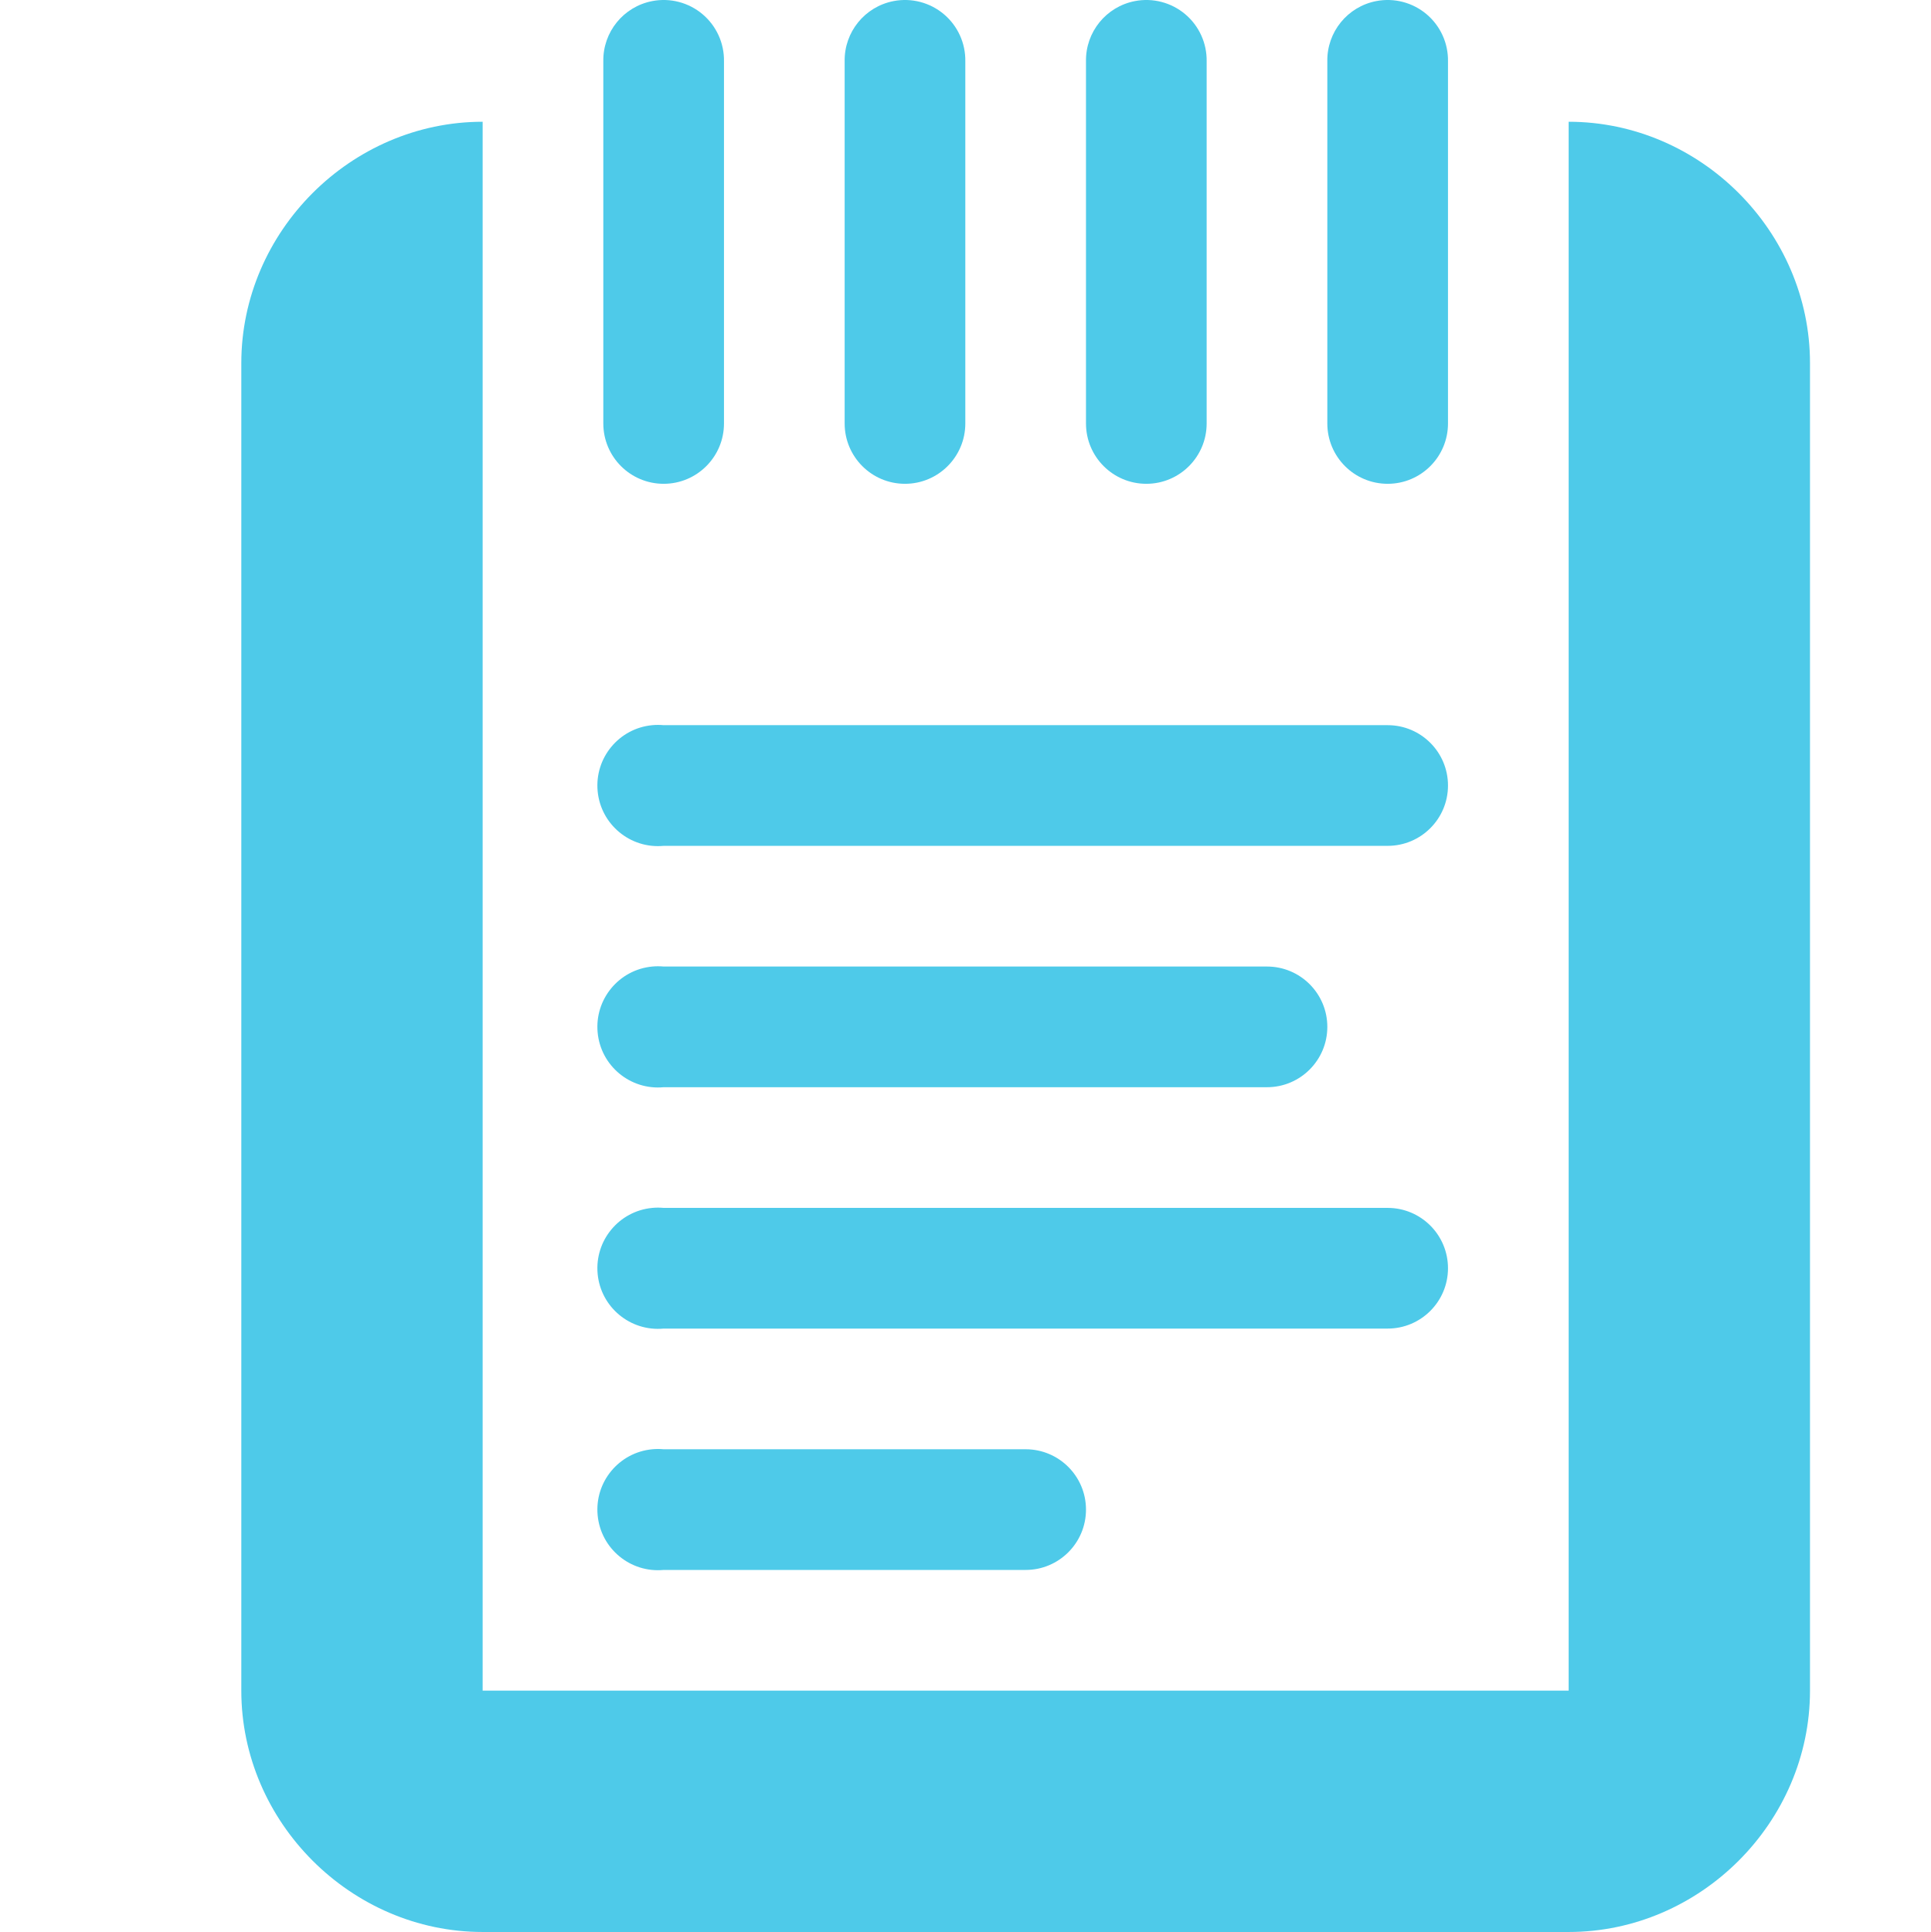
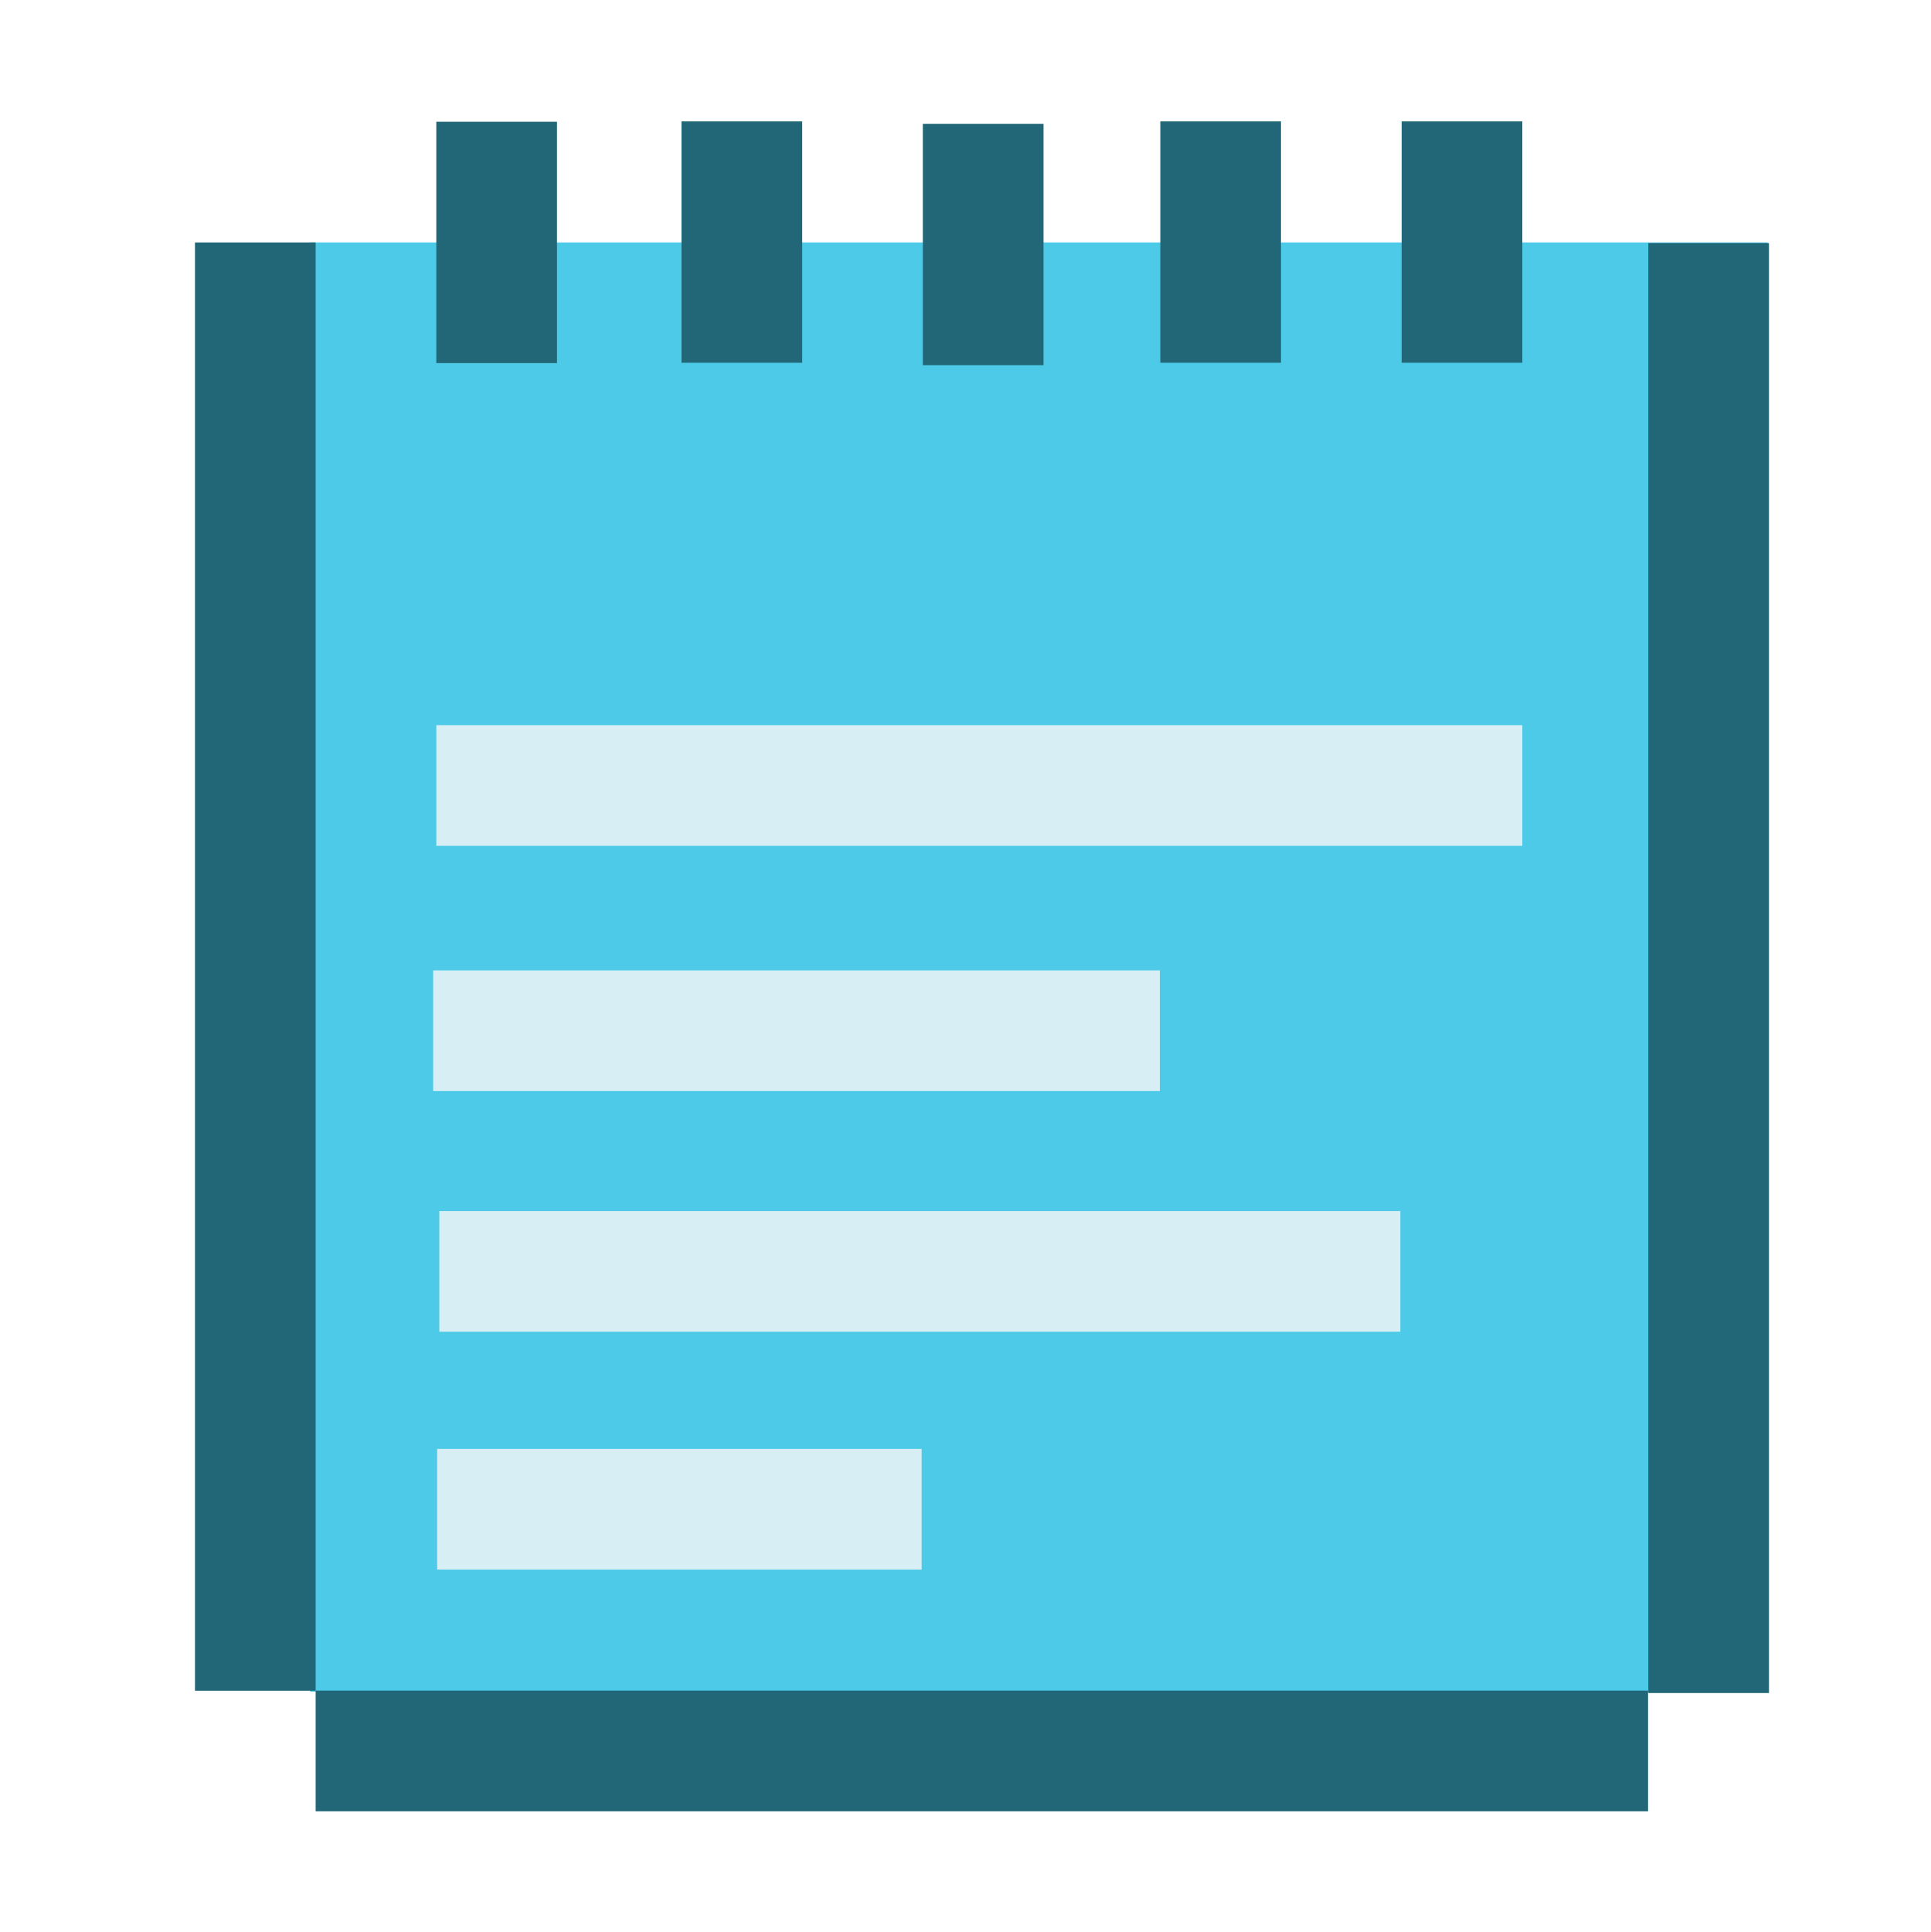
<svg xmlns="http://www.w3.org/2000/svg" version="1.1" id="svg7384" width="16" height="16.009">
  <defs id="defs7386" />
  <g transform="translate(-163.0002,-508.9911)" id="layer9" style="display:inline" />
  <g transform="translate(-163.0002,-508.9911)" id="layer10" />
  <g transform="translate(-163.0002,-508.9911)" id="layer11">
-     <path d="m 168.406,515 a 0.502,0.502 0 1 0 0.094,1 l 6,0 a 0.5,0.5 0 1 0 0,-1 l -6,0 a 0.5,0.5 0 0 0 -0.094,0 z" id="path3601-2" style="font-size:medium;font-style:normal;font-variant:normal;font-weight:normal;font-stretch:normal;text-indent:0;text-align:start;text-decoration:none;line-height:normal;letter-spacing:normal;word-spacing:normal;text-transform:none;direction:ltr;block-progression:tb;writing-mode:lr-tb;text-anchor:start;baseline-shift:baseline;color:#000000;fill:#4ecae9;fill-opacity:1;stroke:none;stroke-width:1;marker:none;visibility:visible;display:inline;overflow:visible;enable-background:accumulate;font-family:Sans;-inkscape-font-specification:Sans" />
-     <path d="m 168.406,517 a 0.502,0.502 0 1 0 0.094,1 l 5,0 a 0.5,0.5 0 1 0 0,-1 l -5,0 a 0.5,0.5 0 0 0 -0.094,0 z" id="path3601-2-3" style="font-size:medium;font-style:normal;font-variant:normal;font-weight:normal;font-stretch:normal;text-indent:0;text-align:start;text-decoration:none;line-height:normal;letter-spacing:normal;word-spacing:normal;text-transform:none;direction:ltr;block-progression:tb;writing-mode:lr-tb;text-anchor:start;baseline-shift:baseline;color:#000000;fill:#4ecae9;fill-opacity:1;stroke:none;stroke-width:1;marker:none;visibility:visible;display:inline;overflow:visible;enable-background:accumulate;font-family:Sans;-inkscape-font-specification:Sans" />
-     <path d="m 168.406,519 a 0.502,0.502 0 1 0 0.094,1 l 6,0 a 0.5,0.5 0 1 0 0,-1 l -6,0 a 0.5,0.5 0 0 0 -0.094,0 z" id="path3601-2-3-2" style="font-size:medium;font-style:normal;font-variant:normal;font-weight:normal;font-stretch:normal;text-indent:0;text-align:start;text-decoration:none;line-height:normal;letter-spacing:normal;word-spacing:normal;text-transform:none;direction:ltr;block-progression:tb;writing-mode:lr-tb;text-anchor:start;baseline-shift:baseline;color:#000000;fill:#4ecae9;fill-opacity:1;stroke:none;stroke-width:1;marker:none;visibility:visible;display:inline;overflow:visible;enable-background:accumulate;font-family:Sans;-inkscape-font-specification:Sans" />
-     <path d="m 168.406,521 a 0.502,0.502 0 1 0 0.094,1 l 3,0 a 0.5,0.5 0 1 0 0,-1 l -3,0 a 0.5,0.5 0 0 0 -0.094,0 z" id="path3601-2-3-3" style="font-size:medium;font-style:normal;font-variant:normal;font-weight:normal;font-stretch:normal;text-indent:0;text-align:start;text-decoration:none;line-height:normal;letter-spacing:normal;word-spacing:normal;text-transform:none;direction:ltr;block-progression:tb;writing-mode:lr-tb;text-anchor:start;baseline-shift:baseline;color:#000000;fill:#4ecae9;fill-opacity:1;stroke:none;stroke-width:1;marker:none;visibility:visible;display:inline;overflow:visible;enable-background:accumulate;font-family:Sans;-inkscape-font-specification:Sans" />
-     <path d="m 167,510 c -1.091,0 -2,0.909 -2,2 l 0,11 c 0,1.091 0.909,2 2,2 l 9,0 c 1.091,0 2,-0.909 2,-2 l 0,-11 c 0,-1.091 -0.909,-2 -2,-2 0,4.333 0,8.667 0,13 l -9,0 c 0,-4.333 0,-8.667 0,-13 z" id="rect10788" style="font-size:medium;font-style:normal;font-variant:normal;font-weight:normal;font-stretch:normal;text-indent:0;text-align:start;text-decoration:none;line-height:normal;letter-spacing:normal;word-spacing:normal;text-transform:none;direction:ltr;block-progression:tb;writing-mode:lr-tb;text-anchor:start;color:#000000;fill:#4ecae9;fill-opacity:1;stroke:none;stroke-width:2;marker:none;visibility:visible;display:inline;overflow:visible;enable-background:new;font-family:Sans;-inkscape-font-specification:Sans" />
-     <path d="M 168.406,509 A 0.5,0.5 0 0 0 168,509.5 l 0,3 a 0.5,0.5 0 1 0 1,0 l 0,-3 a 0.5,0.5 0 0 0 -0.594,-0.5 z" id="path3601-2-3-3-9" style="font-size:medium;font-style:normal;font-variant:normal;font-weight:normal;font-stretch:normal;text-indent:0;text-align:start;text-decoration:none;line-height:normal;letter-spacing:normal;word-spacing:normal;text-transform:none;direction:ltr;block-progression:tb;writing-mode:lr-tb;text-anchor:start;baseline-shift:baseline;color:#000000;fill:#4ecae9;fill-opacity:1;stroke:none;stroke-width:1;marker:none;visibility:visible;display:inline;overflow:visible;enable-background:accumulate;font-family:Sans;-inkscape-font-specification:Sans" />
-     <path d="M 170.406,509 A 0.5,0.5 0 0 0 170,509.5 l 0,3 a 0.5,0.5 0 1 0 1,0 l 0,-3 a 0.5,0.5 0 0 0 -0.594,-0.5 z" id="path3601-2-3-3-9-3" style="font-size:medium;font-style:normal;font-variant:normal;font-weight:normal;font-stretch:normal;text-indent:0;text-align:start;text-decoration:none;line-height:normal;letter-spacing:normal;word-spacing:normal;text-transform:none;direction:ltr;block-progression:tb;writing-mode:lr-tb;text-anchor:start;baseline-shift:baseline;color:#000000;fill:#4ecae9;fill-opacity:1;stroke:none;stroke-width:1;marker:none;visibility:visible;display:inline;overflow:visible;enable-background:accumulate;font-family:Sans;-inkscape-font-specification:Sans" />
-     <path d="M 172.406,509 A 0.5,0.5 0 0 0 172,509.5 l 0,3 a 0.5,0.5 0 1 0 1,0 l 0,-3 a 0.5,0.5 0 0 0 -0.594,-0.5 z" id="path3601-2-3-3-9-3-3" style="font-size:medium;font-style:normal;font-variant:normal;font-weight:normal;font-stretch:normal;text-indent:0;text-align:start;text-decoration:none;line-height:normal;letter-spacing:normal;word-spacing:normal;text-transform:none;direction:ltr;block-progression:tb;writing-mode:lr-tb;text-anchor:start;baseline-shift:baseline;color:#000000;fill:#4ecae9;fill-opacity:1;stroke:none;stroke-width:1;marker:none;visibility:visible;display:inline;overflow:visible;enable-background:accumulate;font-family:Sans;-inkscape-font-specification:Sans" />
-     <path d="M 174.406,509 A 0.5,0.5 0 0 0 174,509.5 l 0,3 a 0.5,0.5 0 1 0 1,0 l 0,-3 a 0.5,0.5 0 0 0 -0.594,-0.5 z" id="path3601-2-3-3-9-3-3-7" style="font-size:medium;font-style:normal;font-variant:normal;font-weight:normal;font-stretch:normal;text-indent:0;text-align:start;text-decoration:none;line-height:normal;letter-spacing:normal;word-spacing:normal;text-transform:none;direction:ltr;block-progression:tb;writing-mode:lr-tb;text-anchor:start;baseline-shift:baseline;color:#000000;fill:#4ecae9;fill-opacity:1;stroke:none;stroke-width:1;marker:none;visibility:visible;display:inline;overflow:visible;enable-background:accumulate;font-family:Sans;-inkscape-font-specification:Sans" />
+     <rect style="opacity:1;fill:#4ecae9;fill-opacity:1;stroke:none;stroke-width:0.676;stroke-linecap:round;stroke-linejoin:round;stroke-miterlimit:4;stroke-dasharray:none;stroke-opacity:1;paint-order:fill markers stroke" id="rect866" width="12.078" height="12.009" x="165.57" y="511" />
+     <rect style="opacity:1;fill:#216778;fill-opacity:1;stroke:none;stroke-width:0.674;stroke-linecap:round;stroke-linejoin:round;stroke-miterlimit:4;stroke-dasharray:none;stroke-opacity:1;paint-order:fill markers stroke" id="rect883" width="1" height="12.001" x="164.616" y="511" />
+     <rect style="opacity:1;fill:#216778;fill-opacity:1;stroke:none;stroke-width:0.663;stroke-linecap:round;stroke-linejoin:round;stroke-miterlimit:4;stroke-dasharray:none;stroke-opacity:1;paint-order:fill markers stroke" id="rect889" width="11.042" height="1" x="165.616" y="523" />
+     <rect style="opacity:1;fill:#216778;fill-opacity:1;stroke:none;stroke-width:0.674;stroke-linecap:round;stroke-linejoin:round;stroke-miterlimit:4;stroke-dasharray:none;stroke-opacity:1;paint-order:fill markers stroke" id="rect883-6" width="1" height="12.015" x="176.66" y="511.005" />
+     <rect style="opacity:1;fill:#216778;fill-opacity:1;stroke:none;stroke-width:0.701;stroke-linecap:round;stroke-linejoin:round;stroke-miterlimit:4;stroke-dasharray:none;stroke-opacity:1;paint-order:fill markers stroke" id="rect906" width="1" height="2" x="166.616" y="510" />
+     <rect style="opacity:1;fill:#216778;fill-opacity:1;stroke:none;stroke-width:0.701;stroke-linecap:round;stroke-linejoin:round;stroke-miterlimit:4;stroke-dasharray:none;stroke-opacity:1;paint-order:fill markers stroke" id="rect906-7" width="1" height="2" x="168.648" y="509.997" />
+     <rect style="opacity:1;fill:#216778;fill-opacity:1;stroke:none;stroke-width:0.701;stroke-linecap:round;stroke-linejoin:round;stroke-miterlimit:4;stroke-dasharray:none;stroke-opacity:1;paint-order:fill markers stroke" id="rect906-7-5" width="1" height="2" x="170.648" y="510.017" />
+     <rect style="opacity:1;fill:#216778;fill-opacity:1;stroke:none;stroke-width:0.701;stroke-linecap:round;stroke-linejoin:round;stroke-miterlimit:4;stroke-dasharray:none;stroke-opacity:1;paint-order:fill markers stroke" id="rect906-7-3" width="1" height="2" x="172.616" y="509.997" />
+     <rect style="opacity:1;fill:#216778;fill-opacity:1;stroke:none;stroke-width:0.701;stroke-linecap:round;stroke-linejoin:round;stroke-miterlimit:4;stroke-dasharray:none;stroke-opacity:1;paint-order:fill markers stroke" id="rect906-7-56" width="1" height="2" x="174.616" y="509.997" />
+     <rect style="opacity:1;fill:#d7eef4;fill-opacity:1;stroke:none;stroke-width:0.701;stroke-linecap:round;stroke-linejoin:round;stroke-miterlimit:4;stroke-dasharray:none;stroke-opacity:1;paint-order:fill markers stroke" id="rect952" width="9" height="1" x="166.616" y="515" />
+     <rect style="opacity:1;fill:#d7eef4;fill-opacity:1;stroke:none;stroke-width:0.573;stroke-linecap:round;stroke-linejoin:round;stroke-miterlimit:4;stroke-dasharray:none;stroke-opacity:1;paint-order:fill markers stroke" id="rect952-2" width="6.022" height="1" x="166.59" y="517.032" />
+     <rect style="opacity:1;fill:#d7eef4;fill-opacity:1;stroke:none;stroke-width:0.659;stroke-linecap:round;stroke-linejoin:round;stroke-miterlimit:4;stroke-dasharray:none;stroke-opacity:1;paint-order:fill markers stroke" id="rect952-2-9" width="7.964" height="1" x="166.641" y="519.026" />
+     <rect style="opacity:1;fill:#d7eef4;fill-opacity:1;stroke:none;stroke-width:0.468;stroke-linecap:round;stroke-linejoin:round;stroke-miterlimit:4;stroke-dasharray:none;stroke-opacity:1;paint-order:fill markers stroke" id="rect952-2-1" width="4.015" height="1" x="166.623" y="520.997" />
  </g>
  <g transform="translate(-163.0002,-508.9911)" id="layer13" />
  <g transform="translate(-163.0002,-508.9911)" id="layer14" />
  <g transform="translate(-163.0002,-508.9911)" id="layer15" style="display:inline" />
  <g transform="translate(-163.0002,-508.9911)" id="g71291" style="display:inline" />
  <g transform="translate(-163.0002,-508.9911)" id="g4953" style="display:inline" />
  <g transform="translate(-163.0002,-508.9911)" id="layer12" style="display:inline" />
</svg>
